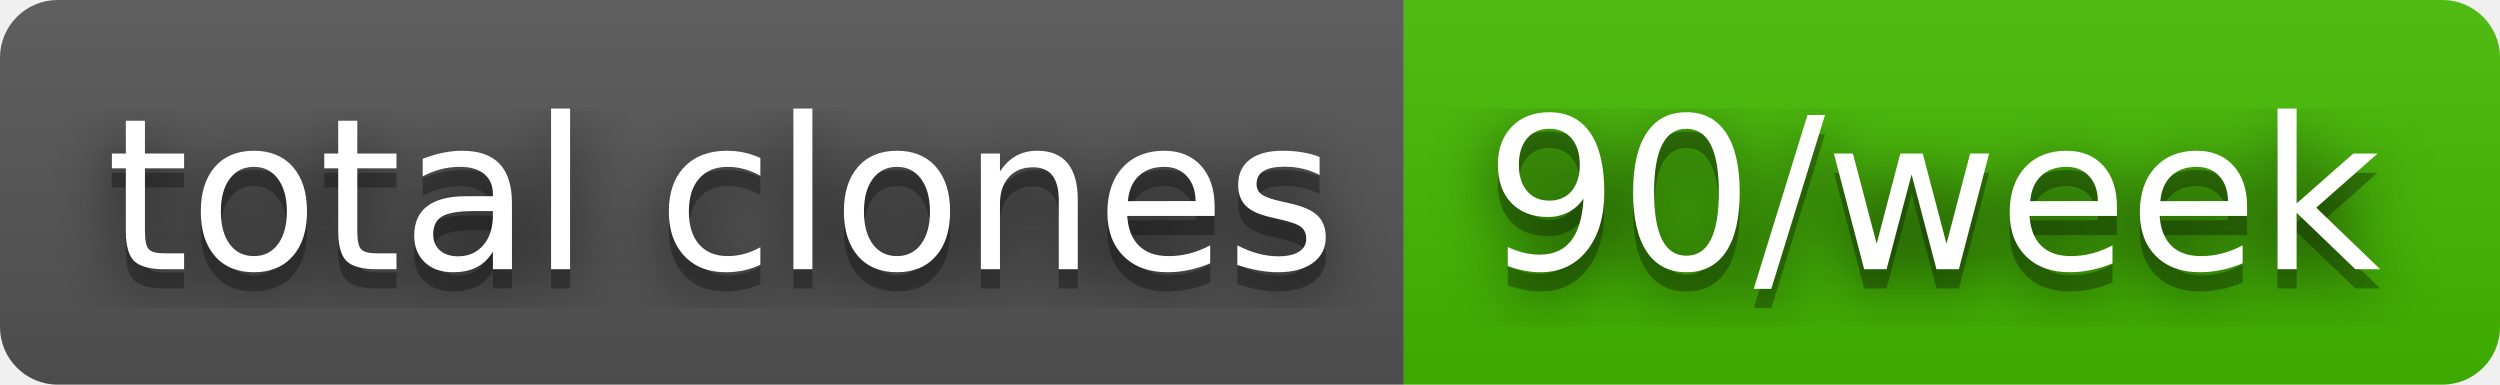
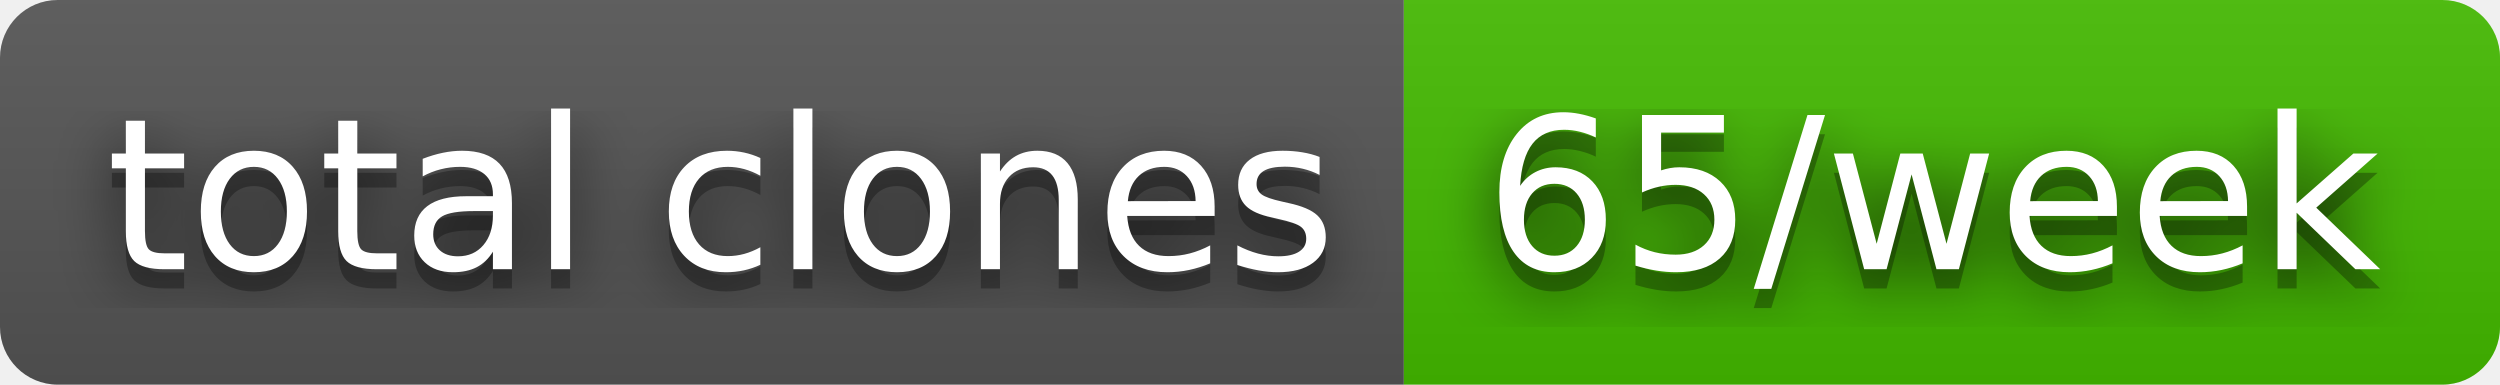
- <svg xmlns="http://www.w3.org/2000/svg" width="130" height="20" role="img" aria-label="total clones: 90/week">
+ <svg xmlns="http://www.w3.org/2000/svg" width="130" height="20" role="img" aria-label="total clones: 65/week">
  <filter id="blur">
    <feGaussianBlur stdDeviation="16" />
  </filter>
  <linearGradient id="s" x2="0" y2="100%">
    <stop offset="0" stop-color="#bbb" stop-opacity=".1" />
    <stop offset="1" stop-opacity=".1" />
  </linearGradient>
  <clipPath id="r">
    <rect width="130" height="20" rx="3" />
  </clipPath>
  <g clip-path="url(#r)">
    <rect width="73" height="20" fill="#555" />
    <rect x="73" width="57" height="20" fill="#4b0" />
    <rect width="130" height="20" fill="url(#s)" />
  </g>
  <g fill="#fff" text-anchor="middle" font-family="Verdana,Geneva,DejaVu Sans,sans-serif" text-rendering="geometricPrecision" font-size="110">
    <g transform="scale(.1)">
      <g aria-hidden="true" fill="#010101">
        <text x="375" y="150" fill-opacity=".8" filter="url(#blur)" textLength="630">total clones</text>
        <text x="375" y="150" fill-opacity=".3" textLength="630">total clones</text>
      </g>
      <text x="375" y="140" textLength="630">total clones</text>
    </g>
    <g transform="scale(.1)">
      <g aria-hidden="true" fill="#010101">
-         <text x="1005" y="150" fill-opacity=".8" filter="url(#blur)" textLength="470">90/week</text>
-         <text x="1005" y="150" fill-opacity=".3" textLength="470">90/week</text>
+         <text x="1005" y="150" fill-opacity=".8" filter="url(#blur)" textLength="470">65/week</text>
+         <text x="1005" y="150" fill-opacity=".3" textLength="470">65/week</text>
      </g>
-       <text x="1005" y="140" textLength="470">90/week</text>
+       <text x="1005" y="140" textLength="470">65/week</text>
    </g>
  </g>
</svg>
